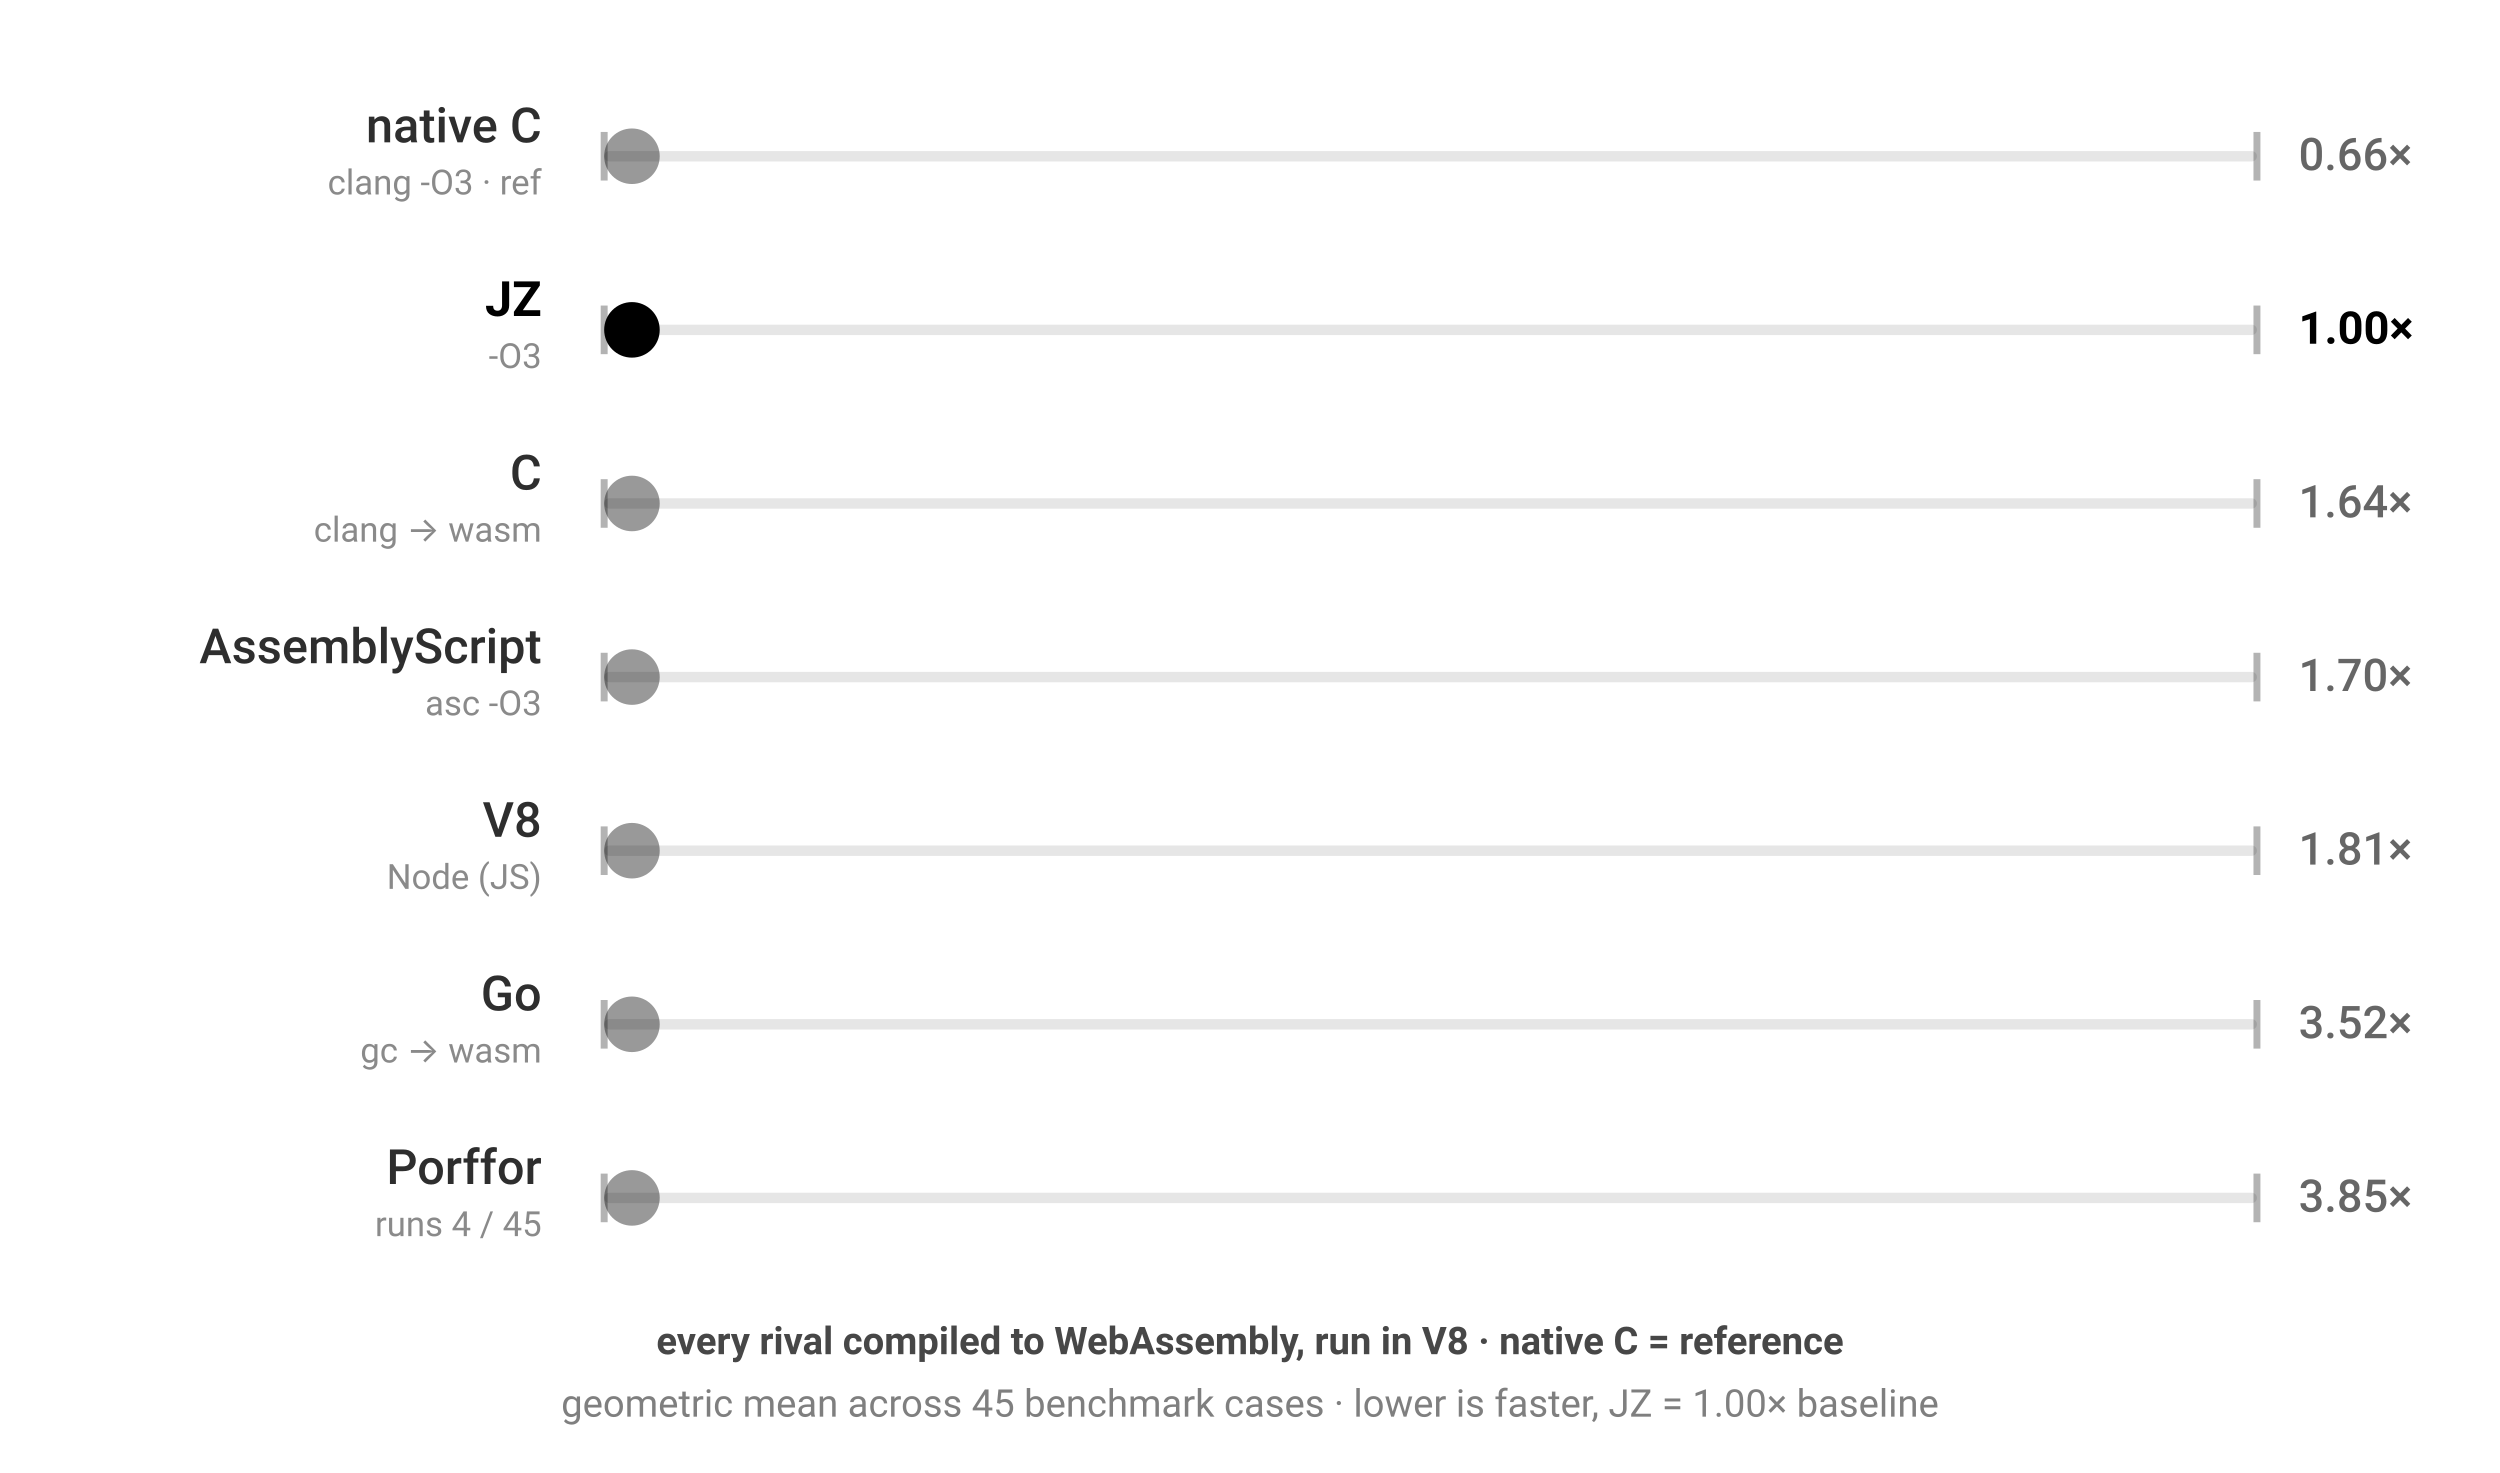
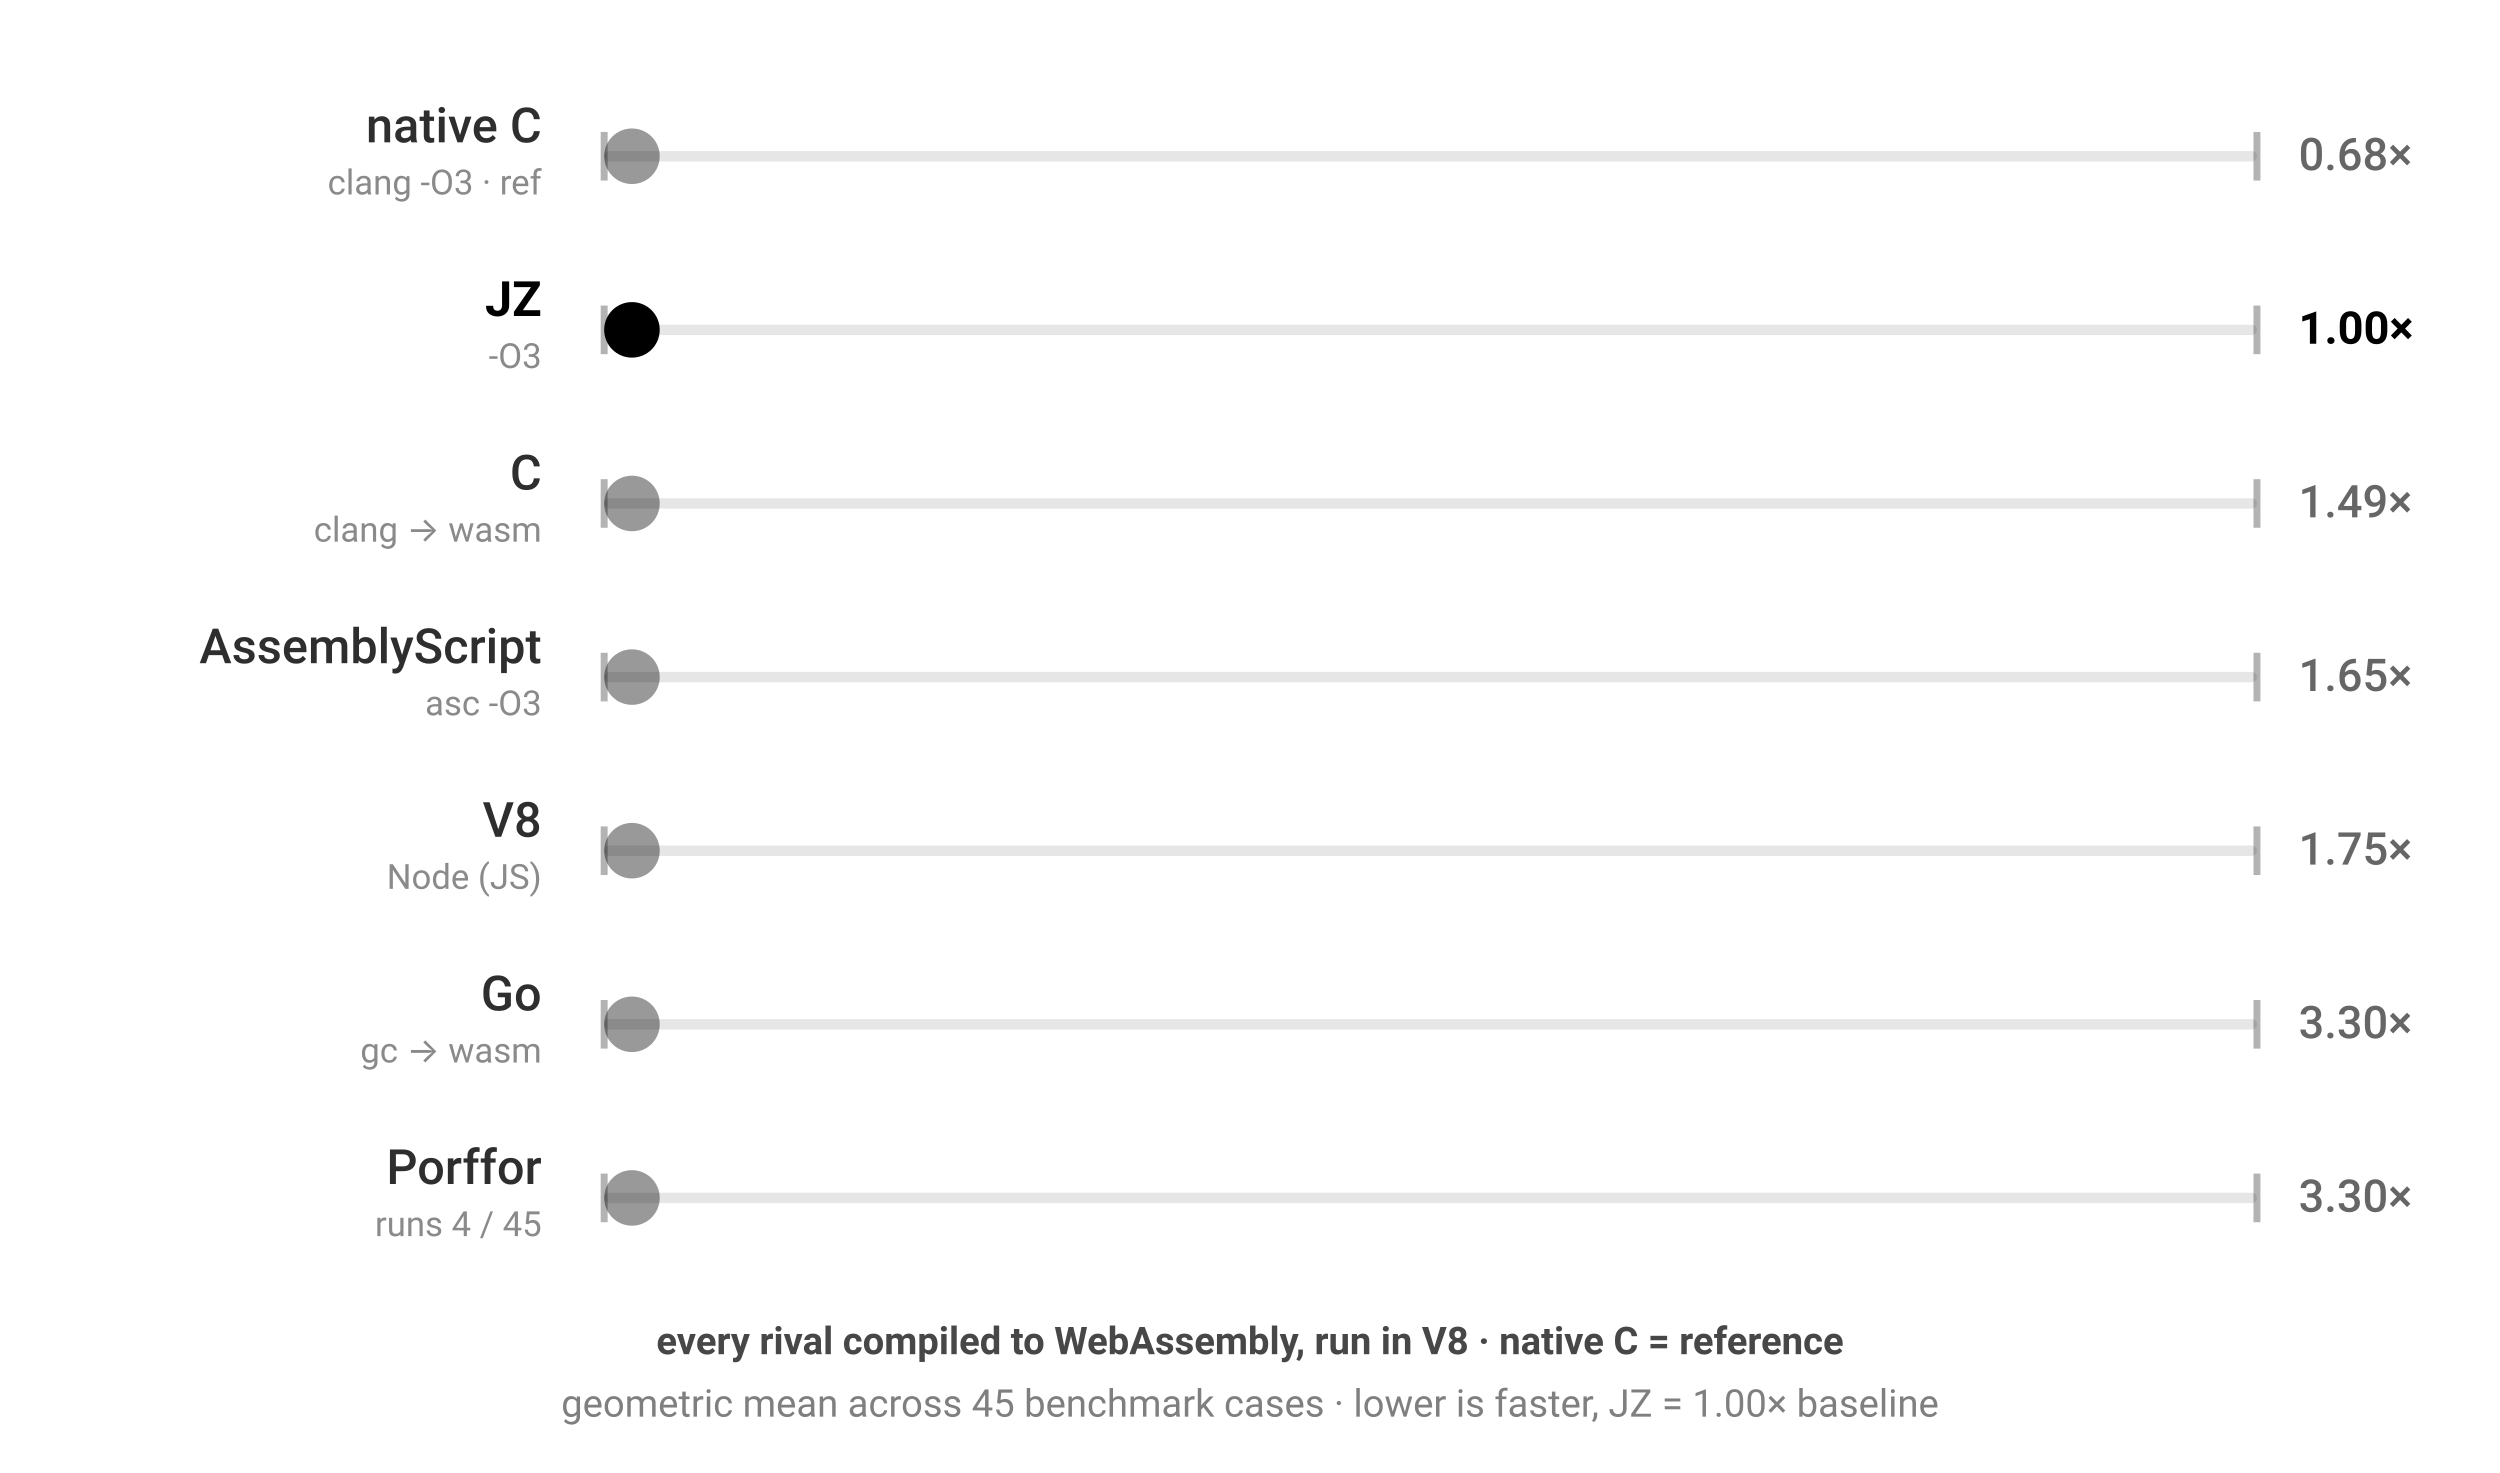
<svg xmlns="http://www.w3.org/2000/svg" viewBox="0 0 720 424" width="720" height="424" style="color-scheme:light dark" role="img" aria-label="JZ benchmark — every rival compiled to WebAssembly, run in V8 · native C = reference; geometric mean across 45 benchmark cases · lower is faster, JZ = 1.00× baseline; each ball's speed is proportional to that engine's geometric-mean runtime across the corpus">
  <g font-family="-apple-system,BlinkMacSystemFont,'Segoe UI',Roboto,sans-serif">
    <rect x="174" y="43.5" width="476" height="3" rx="1.5" fill="currentColor" fill-opacity="0.1" />
    <line x1="174" y1="38" x2="174" y2="52" stroke="currentColor" stroke-opacity="0.3" stroke-width="2" />
    <line x1="650" y1="38" x2="650" y2="52" stroke="currentColor" stroke-opacity="0.3" stroke-width="2" />
    <text x="156" y="41" text-anchor="end" font-size="14" font-weight="500" fill="currentColor" fill-opacity="0.82">native C</text>
    <text x="156" y="56" text-anchor="end" font-size="10" fill="currentColor" fill-opacity="0.46">clang -O3 · ref</text>
-     <text x="662" y="49" font-size="13" font-weight="500" fill="currentColor" fill-opacity="0.6">0.66×</text>
+     <text x="662" y="49" font-size="13" font-weight="500" fill="currentColor" fill-opacity="0.6">0.68×</text>
    <circle cx="182.0" cy="45" r="8" fill="currentColor" fill-opacity="0.4">
-       <animate attributeName="cx" dur="1.061s" repeatCount="indefinite" calcMode="linear" keyTimes="0;0.5;1" values="182.0;642.0;182.0" begin="-0.00s" />
+       <animate attributeName="cx" dur="1.083s" repeatCount="indefinite" calcMode="linear" keyTimes="0;0.5;1" values="182.0;642.0;182.0" begin="-0.00s" />
    </circle>
  </g>
  <g font-family="-apple-system,BlinkMacSystemFont,'Segoe UI',Roboto,sans-serif">
    <rect x="174" y="93.5" width="476" height="3" rx="1.5" fill="currentColor" fill-opacity="0.1" />
    <line x1="174" y1="88" x2="174" y2="102" stroke="currentColor" stroke-opacity="0.3" stroke-width="2" />
    <line x1="650" y1="88" x2="650" y2="102" stroke="currentColor" stroke-opacity="0.3" stroke-width="2" />
    <text x="156" y="91" text-anchor="end" font-size="14" font-weight="700" fill="currentColor" fill-opacity="1">JZ</text>
    <text x="156" y="106" text-anchor="end" font-size="10" fill="currentColor" fill-opacity="0.46">-O3</text>
    <text x="662" y="99" font-size="13" font-weight="700" fill="currentColor" fill-opacity="1">1.00×</text>
    <circle cx="182.0" cy="95" r="8" fill="currentColor" fill-opacity="1">
      <animate attributeName="cx" dur="1.6s" repeatCount="indefinite" calcMode="linear" keyTimes="0;0.5;1" values="182.0;642.0;182.0" begin="-0.41s" />
    </circle>
  </g>
  <g font-family="-apple-system,BlinkMacSystemFont,'Segoe UI',Roboto,sans-serif">
    <rect x="174" y="143.5" width="476" height="3" rx="1.5" fill="currentColor" fill-opacity="0.1" />
    <line x1="174" y1="138" x2="174" y2="152" stroke="currentColor" stroke-opacity="0.3" stroke-width="2" />
    <line x1="650" y1="138" x2="650" y2="152" stroke="currentColor" stroke-opacity="0.3" stroke-width="2" />
    <text x="156" y="141" text-anchor="end" font-size="14" font-weight="500" fill="currentColor" fill-opacity="0.82">C</text>
    <text x="156" y="156" text-anchor="end" font-size="10" fill="currentColor" fill-opacity="0.46">clang → wasm</text>
-     <text x="662" y="149" font-size="13" font-weight="500" fill="currentColor" fill-opacity="0.6">1.64×</text>
+     <text x="662" y="149" font-size="13" font-weight="500" fill="currentColor" fill-opacity="0.6">1.49×</text>
    <circle cx="182.0" cy="145" r="8" fill="currentColor" fill-opacity="0.4">
-       <animate attributeName="cx" dur="2.622s" repeatCount="indefinite" calcMode="linear" keyTimes="0;0.5;1" values="182.0;642.0;182.0" begin="-0.82s" />
+       <animate attributeName="cx" dur="2.39s" repeatCount="indefinite" calcMode="linear" keyTimes="0;0.5;1" values="182.0;642.0;182.0" begin="-0.82s" />
    </circle>
  </g>
  <g font-family="-apple-system,BlinkMacSystemFont,'Segoe UI',Roboto,sans-serif">
    <rect x="174" y="193.5" width="476" height="3" rx="1.5" fill="currentColor" fill-opacity="0.1" />
    <line x1="174" y1="188" x2="174" y2="202" stroke="currentColor" stroke-opacity="0.3" stroke-width="2" />
    <line x1="650" y1="188" x2="650" y2="202" stroke="currentColor" stroke-opacity="0.3" stroke-width="2" />
    <text x="156" y="191" text-anchor="end" font-size="14" font-weight="500" fill="currentColor" fill-opacity="0.82">AssemblyScript</text>
    <text x="156" y="206" text-anchor="end" font-size="10" fill="currentColor" fill-opacity="0.46">asc -O3</text>
-     <text x="662" y="199" font-size="13" font-weight="500" fill="currentColor" fill-opacity="0.6">1.70×</text>
+     <text x="662" y="199" font-size="13" font-weight="500" fill="currentColor" fill-opacity="0.6">1.65×</text>
    <circle cx="182.0" cy="195" r="8" fill="currentColor" fill-opacity="0.4">
-       <animate attributeName="cx" dur="2.725s" repeatCount="indefinite" calcMode="linear" keyTimes="0;0.5;1" values="182.0;642.0;182.0" begin="-1.23s" />
+       <animate attributeName="cx" dur="2.642s" repeatCount="indefinite" calcMode="linear" keyTimes="0;0.5;1" values="182.0;642.0;182.0" begin="-1.23s" />
    </circle>
  </g>
  <g font-family="-apple-system,BlinkMacSystemFont,'Segoe UI',Roboto,sans-serif">
    <rect x="174" y="243.5" width="476" height="3" rx="1.5" fill="currentColor" fill-opacity="0.1" />
    <line x1="174" y1="238" x2="174" y2="252" stroke="currentColor" stroke-opacity="0.3" stroke-width="2" />
    <line x1="650" y1="238" x2="650" y2="252" stroke="currentColor" stroke-opacity="0.3" stroke-width="2" />
    <text x="156" y="241" text-anchor="end" font-size="14" font-weight="500" fill="currentColor" fill-opacity="0.82">V8</text>
    <text x="156" y="256" text-anchor="end" font-size="10" fill="currentColor" fill-opacity="0.46">Node (JS)</text>
-     <text x="662" y="249" font-size="13" font-weight="500" fill="currentColor" fill-opacity="0.6">1.81×</text>
+     <text x="662" y="249" font-size="13" font-weight="500" fill="currentColor" fill-opacity="0.6">1.75×</text>
    <circle cx="182.0" cy="245" r="8" fill="currentColor" fill-opacity="0.4">
-       <animate attributeName="cx" dur="2.902s" repeatCount="indefinite" calcMode="linear" keyTimes="0;0.5;1" values="182.0;642.0;182.0" begin="-1.64s" />
+       <animate attributeName="cx" dur="2.793s" repeatCount="indefinite" calcMode="linear" keyTimes="0;0.5;1" values="182.0;642.0;182.0" begin="-1.64s" />
    </circle>
  </g>
  <g font-family="-apple-system,BlinkMacSystemFont,'Segoe UI',Roboto,sans-serif">
    <rect x="174" y="293.5" width="476" height="3" rx="1.5" fill="currentColor" fill-opacity="0.1" />
    <line x1="174" y1="288" x2="174" y2="302" stroke="currentColor" stroke-opacity="0.3" stroke-width="2" />
    <line x1="650" y1="288" x2="650" y2="302" stroke="currentColor" stroke-opacity="0.3" stroke-width="2" />
    <text x="156" y="291" text-anchor="end" font-size="14" font-weight="500" fill="currentColor" fill-opacity="0.82">Go</text>
    <text x="156" y="306" text-anchor="end" font-size="10" fill="currentColor" fill-opacity="0.46">gc → wasm</text>
-     <text x="662" y="299" font-size="13" font-weight="500" fill="currentColor" fill-opacity="0.6">3.52×</text>
+     <text x="662" y="299" font-size="13" font-weight="500" fill="currentColor" fill-opacity="0.6">3.30×</text>
    <circle cx="182.0" cy="295" r="8" fill="currentColor" fill-opacity="0.4">
-       <animate attributeName="cx" dur="5.625s" repeatCount="indefinite" calcMode="linear" keyTimes="0;0.5;1" values="182.0;642.0;182.0" begin="-2.05s" />
+       <animate attributeName="cx" dur="5.281s" repeatCount="indefinite" calcMode="linear" keyTimes="0;0.5;1" values="182.0;642.0;182.0" begin="-2.05s" />
    </circle>
  </g>
  <g font-family="-apple-system,BlinkMacSystemFont,'Segoe UI',Roboto,sans-serif">
    <rect x="174" y="343.5" width="476" height="3" rx="1.5" fill="currentColor" fill-opacity="0.1" />
    <line x1="174" y1="338" x2="174" y2="352" stroke="currentColor" stroke-opacity="0.3" stroke-width="2" />
    <line x1="650" y1="338" x2="650" y2="352" stroke="currentColor" stroke-opacity="0.3" stroke-width="2" />
    <text x="156" y="341" text-anchor="end" font-size="14" font-weight="500" fill="currentColor" fill-opacity="0.82">Porffor</text>
    <text x="156" y="356" text-anchor="end" font-size="10" fill="currentColor" fill-opacity="0.46">runs 4 / 45</text>
-     <text x="662" y="349" font-size="13" font-weight="500" fill="currentColor" fill-opacity="0.6">3.85×</text>
+     <text x="662" y="349" font-size="13" font-weight="500" fill="currentColor" fill-opacity="0.6">3.30×</text>
    <circle cx="182.0" cy="345" r="8" fill="currentColor" fill-opacity="0.4">
-       <animate attributeName="cx" dur="6.165s" repeatCount="indefinite" calcMode="linear" keyTimes="0;0.5;1" values="182.0;642.0;182.0" begin="-2.46s" />
+       <animate attributeName="cx" dur="5.285s" repeatCount="indefinite" calcMode="linear" keyTimes="0;0.5;1" values="182.0;642.0;182.0" begin="-2.46s" />
    </circle>
  </g>
  <text x="360" y="390" text-anchor="middle" font-family="-apple-system,BlinkMacSystemFont,'Segoe UI',Roboto,sans-serif" font-size="11" font-weight="600" fill="currentColor" fill-opacity="0.72">every rival compiled to WebAssembly, run in V8 · native C = reference</text>
  <text x="360" y="408" text-anchor="middle" font-family="-apple-system,BlinkMacSystemFont,'Segoe UI',Roboto,sans-serif" font-size="11" fill="currentColor" fill-opacity="0.5">geometric mean across 45 benchmark cases · lower is faster, JZ = 1.00× baseline</text>
</svg>
